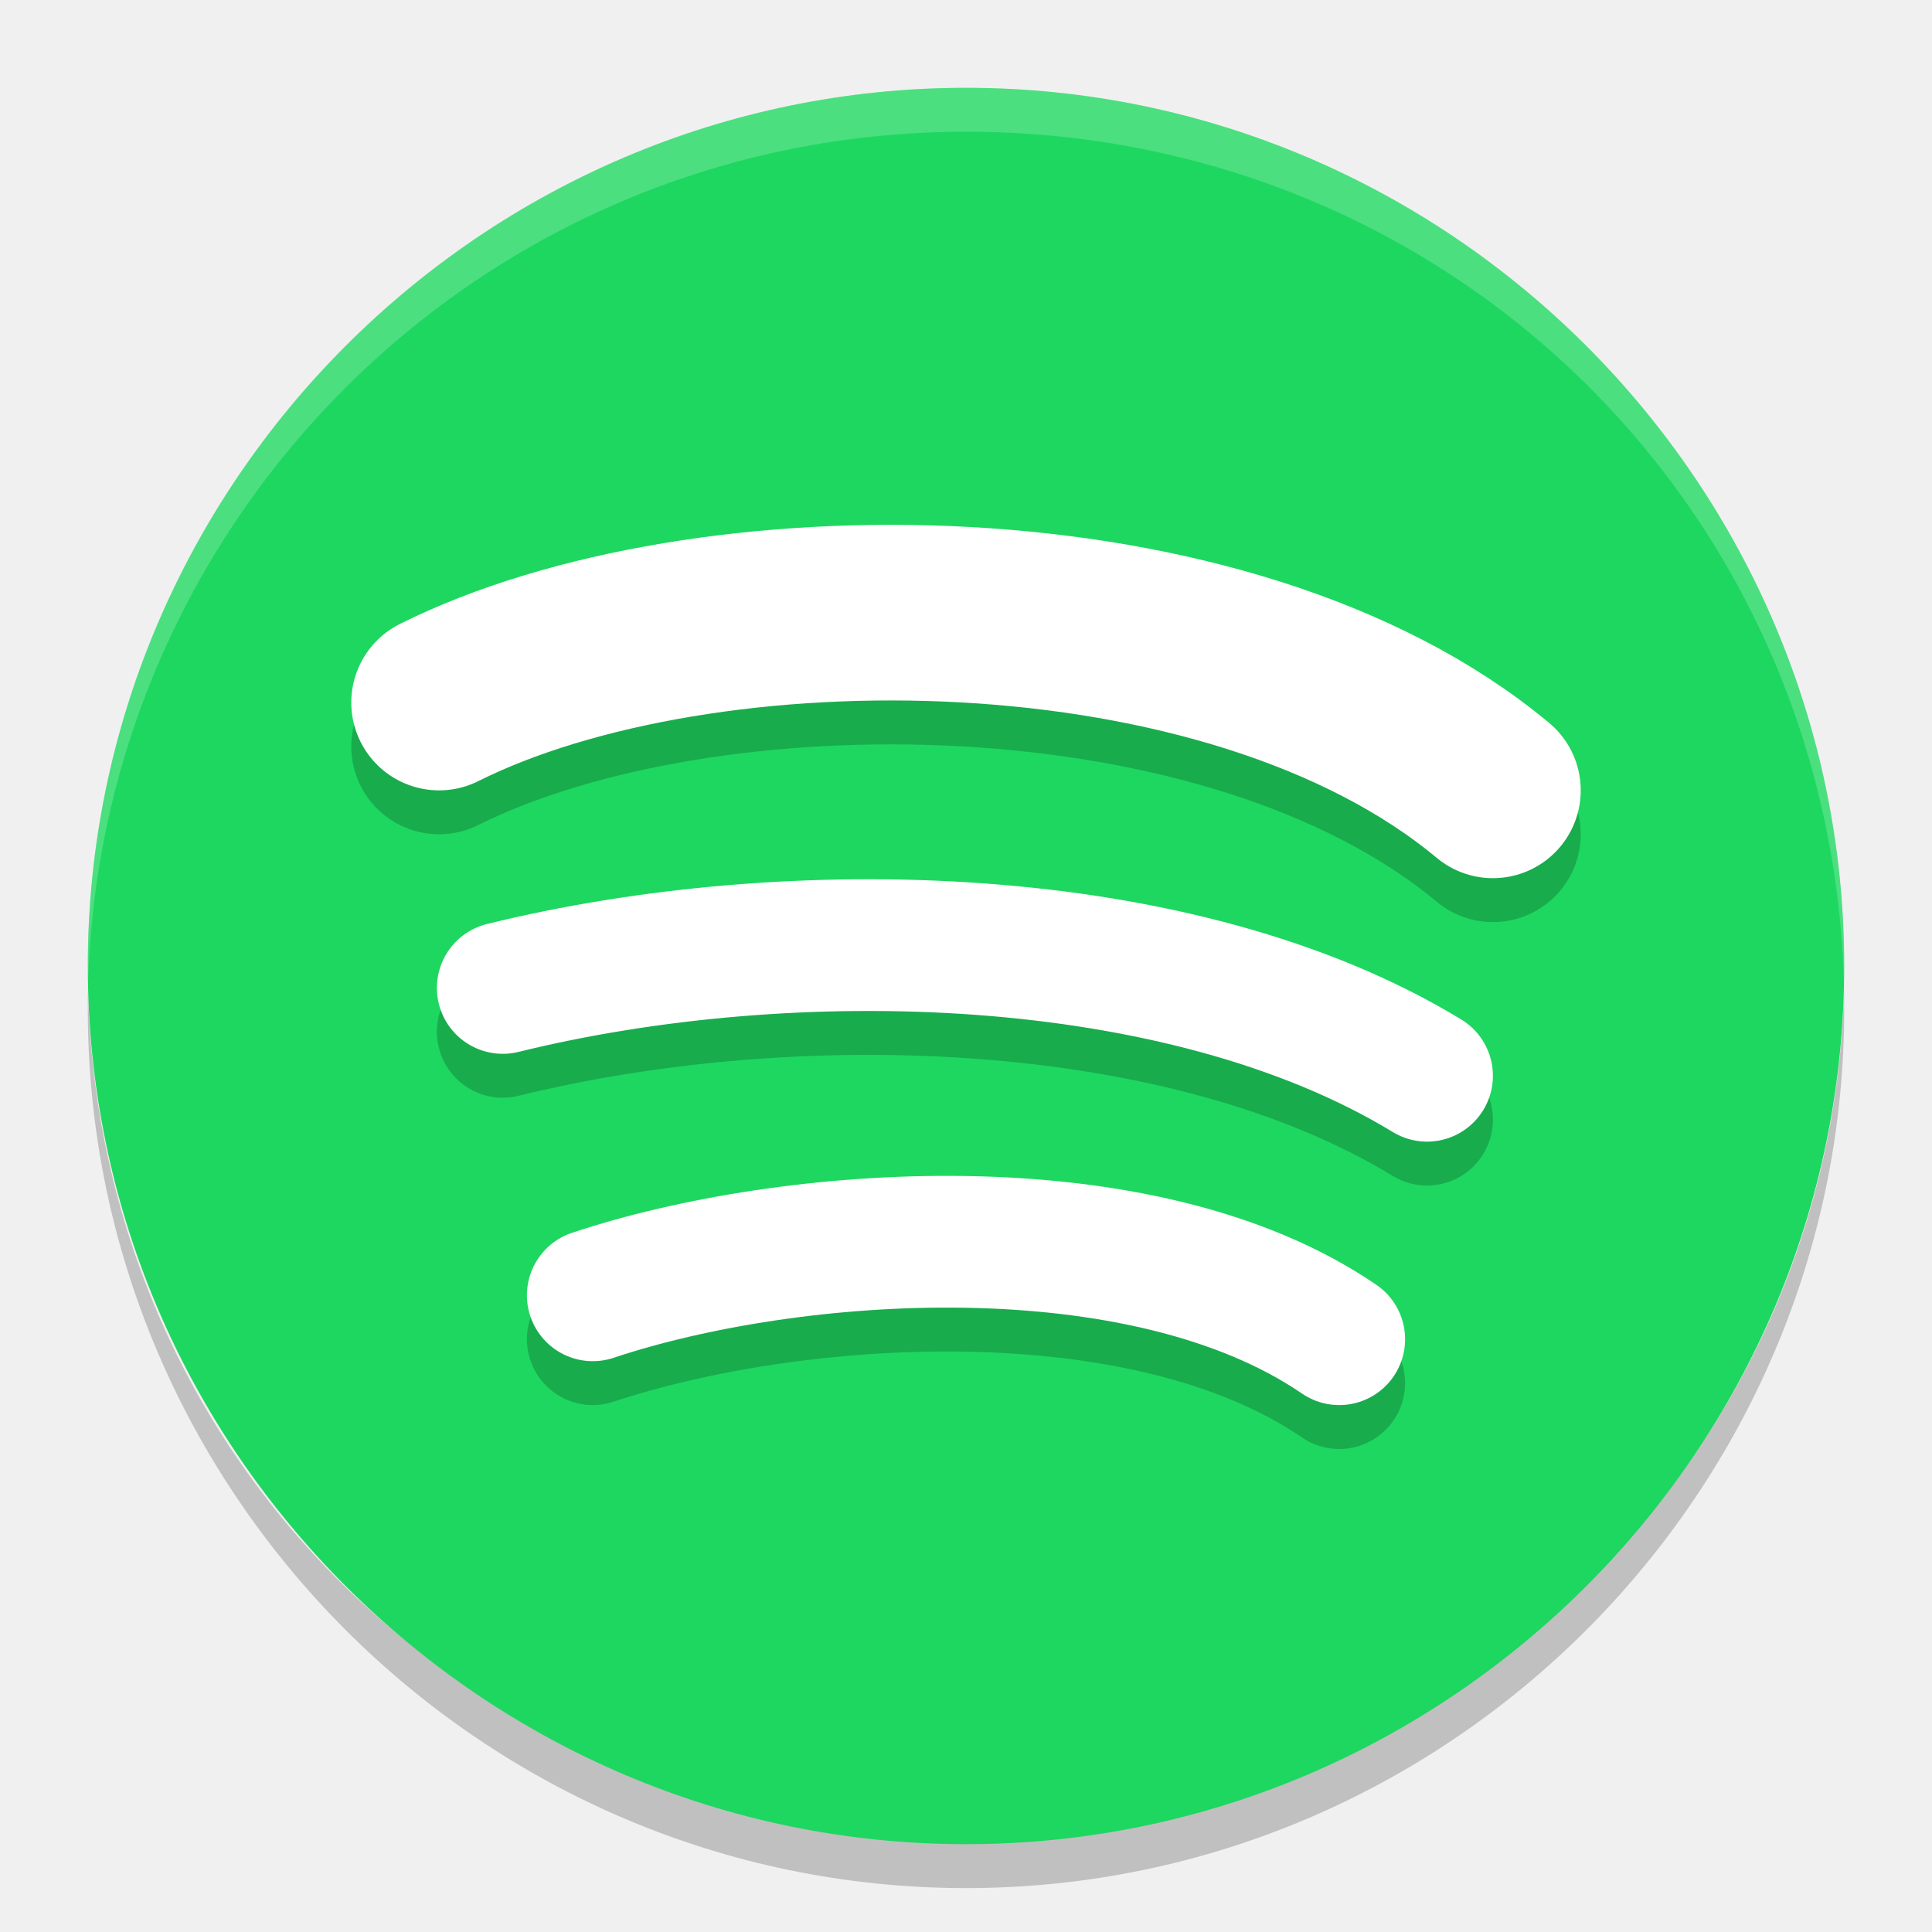
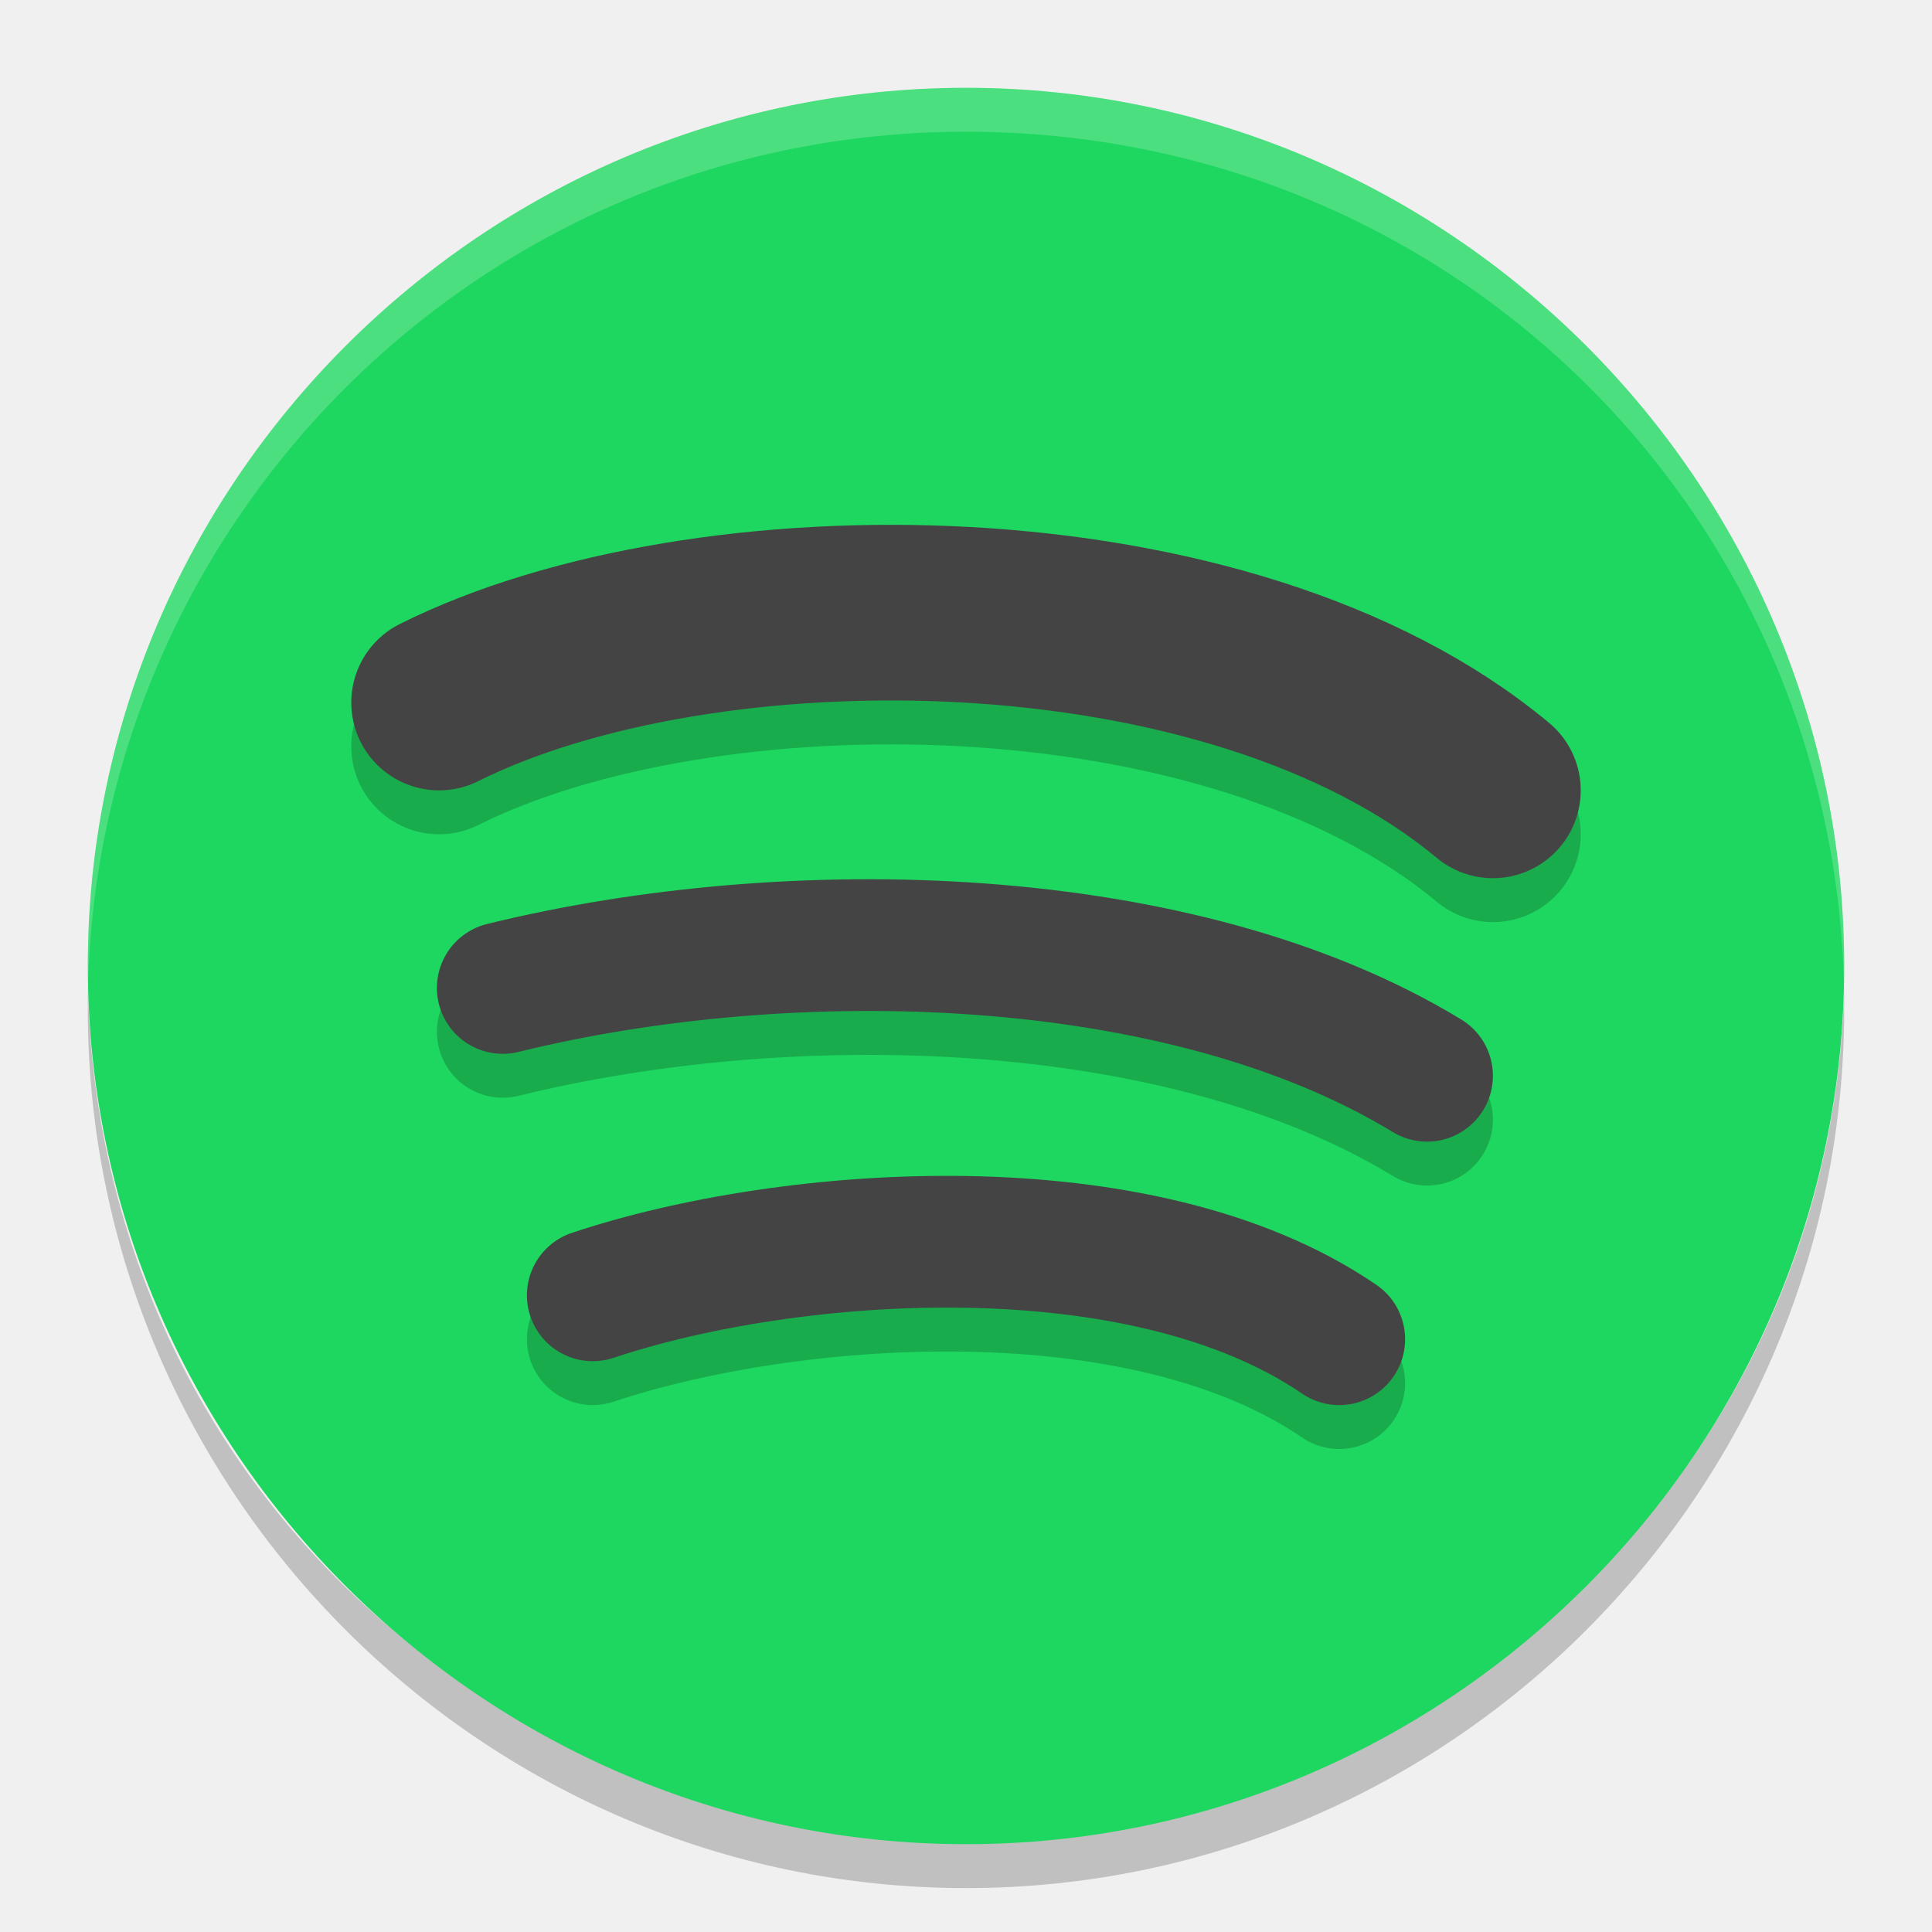
<svg xmlns="http://www.w3.org/2000/svg" width="22" height="22" version="1">
-   <g transform="translate(-1,-1)">
-     <path opacity=".2" d="M 2,12.2 C 2,12.3 2,12.4 2,12.5 2,18 6.5,22.5 12,22.5 17.5,22.5 22,18 22,12.5 22,12.4 22,12.3 22,12.2 21.9,17.6 17.5,21.9 12,21.9 6.5,21.9 2.1,17.7 2,12.2 Z" />
-     <path fill="#1ed760" d="M 22,12 V 12 C 22,6.5 17.5,2 12,2 V 2 C 6.5,2 2,6.5 2,12 V 12 C 2,17.5 6.5,22 12,22 V 22 C 17.5,22 22,17.5 22,12 Z" />
-     <path fill="#ffffff" opacity=".2" d="M 12,2 C 6.5,2 2,6.5 2,12 2,12.1 2,12.2 2,12.3 2.1,6.9 6.5,2.5 12,2.5 17.5,2.5 21.9,6.8 22,12.3 22,12.2 22,12.1 22,12 22,6.5 17.5,2 12,2 Z" />
-     <path style="opacity:0.2;fill:none;stroke:#000000;stroke-width:2;stroke-linecap:round" d="M 6,9.5 C 9,8 15,8 18,10.5" />
-     <path style="fill:none;stroke:#ffffff;stroke-width:2;stroke-linecap:round" d="M 6,9 C 9,7.5 15,7.5 18,10" />
-     <path style="opacity:0.2;fill:none;stroke:#000000;stroke-width:1.5;stroke-linecap:round" d="M 6.725,12.75 C 10,11.944 14.449,12.045 17.25,13.75" />
-     <path style="fill:none;stroke:#ffffff;stroke-width:1.5;stroke-linecap:round" d="M 6.725,12.25 C 10,11.444 14.449,11.545 17.25,13.25" />
-     <path style="opacity:0.2;fill:none;stroke:#000000;stroke-width:1.5;stroke-linecap:round" d="M 7.75,16.25 C 10,15.5 14,15.211 16.25,16.75" />
-     <path style="fill:none;stroke:#ffffff;stroke-width:1.5;stroke-linecap:round" d="M 7.75,15.75 C 10,15 14,14.711 16.25,16.25" />
-   </g>
+   <path opacity=".2" d="m 1,11.2 c 0,0.1 0,0.2 0,0.3 0,5.5 4.5,10 10,10 5.5,0 10,-4.5 10,-10 0,-0.1 0,-0.2 0,-0.3 -0.1,5.4 -4.5,9.7 -10,9.7 -5.5,0 -9.9,-4.2 -10,-9.7 z" />
+   <path fill="#1ed760" d="m 21,11 v 0 C 21,5.5 16.5,1 11,1 V 1 C 5.5,1 1,5.5 1,11 v 0 c 0,5.5 4.5,10 10,10 v 0 c 5.5,0 10,-4.5 10,-10 z" />
+   <path fill="#ffffff" opacity=".2" d="M 11,1 C 5.5,1 1,5.5 1,11 c 0,0.1 0,0.2 0,0.3 0.1,-5.4 4.5,-9.8 10,-9.8 5.5,0 9.9,4.3 10,9.8 0,-0.1 0,-0.2 0,-0.3 C 21,5.5 16.5,1 11,1 Z" />
+   <path style="opacity:0.2;fill:none;stroke:#000000;stroke-width:2;stroke-linecap:round" d="M 5,8.5 C 8,7 14,7 17,9.5" />
+   <path style="fill:none;stroke:#444444;stroke-width:2;stroke-linecap:round" d="M 5,8 C 8,6.5 14,6.5 17,9" />
+   <path style="opacity:0.2;fill:none;stroke:#000000;stroke-width:1.5;stroke-linecap:round" d="M 5.725,11.75 C 9,10.944 13.449,11.045 16.25,12.75" />
+   <path style="fill:none;stroke:#444444;stroke-width:1.5;stroke-linecap:round" d="M 5.725,11.25 C 9,10.444 13.449,10.545 16.25,12.25" />
+   <path style="opacity:0.2;fill:none;stroke:#000000;stroke-width:1.5;stroke-linecap:round" d="M 6.75,15.25 C 9,14.5 13,14.211 15.25,15.75" />
+   <path style="fill:none;stroke:#444444;stroke-width:1.5;stroke-linecap:round" d="M 6.75,14.75 C 9,14 13,13.711 15.25,15.25" />
</svg>
